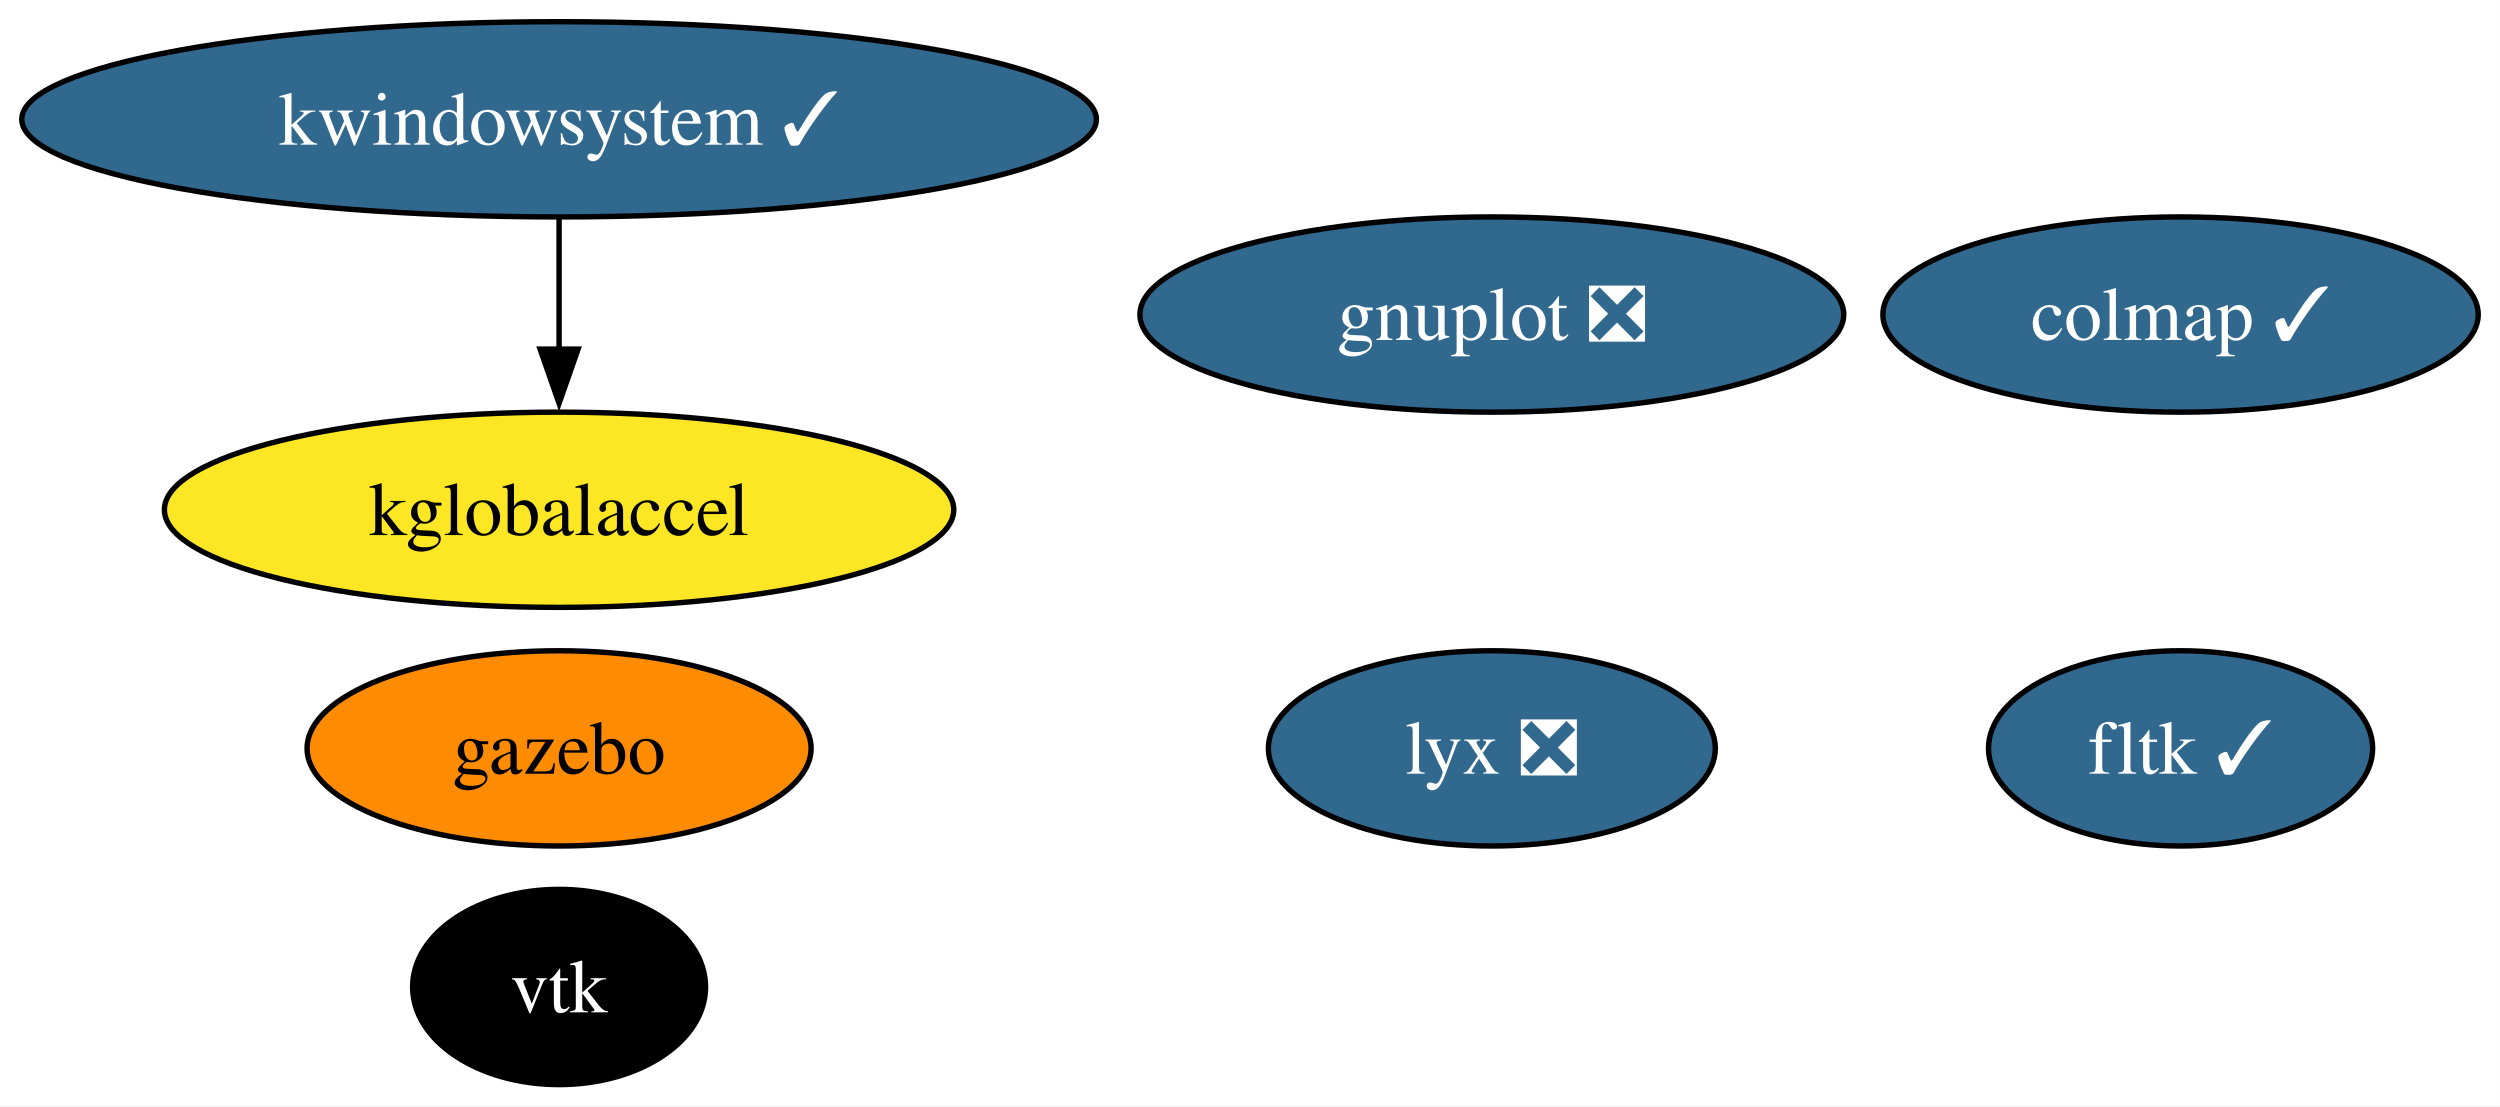
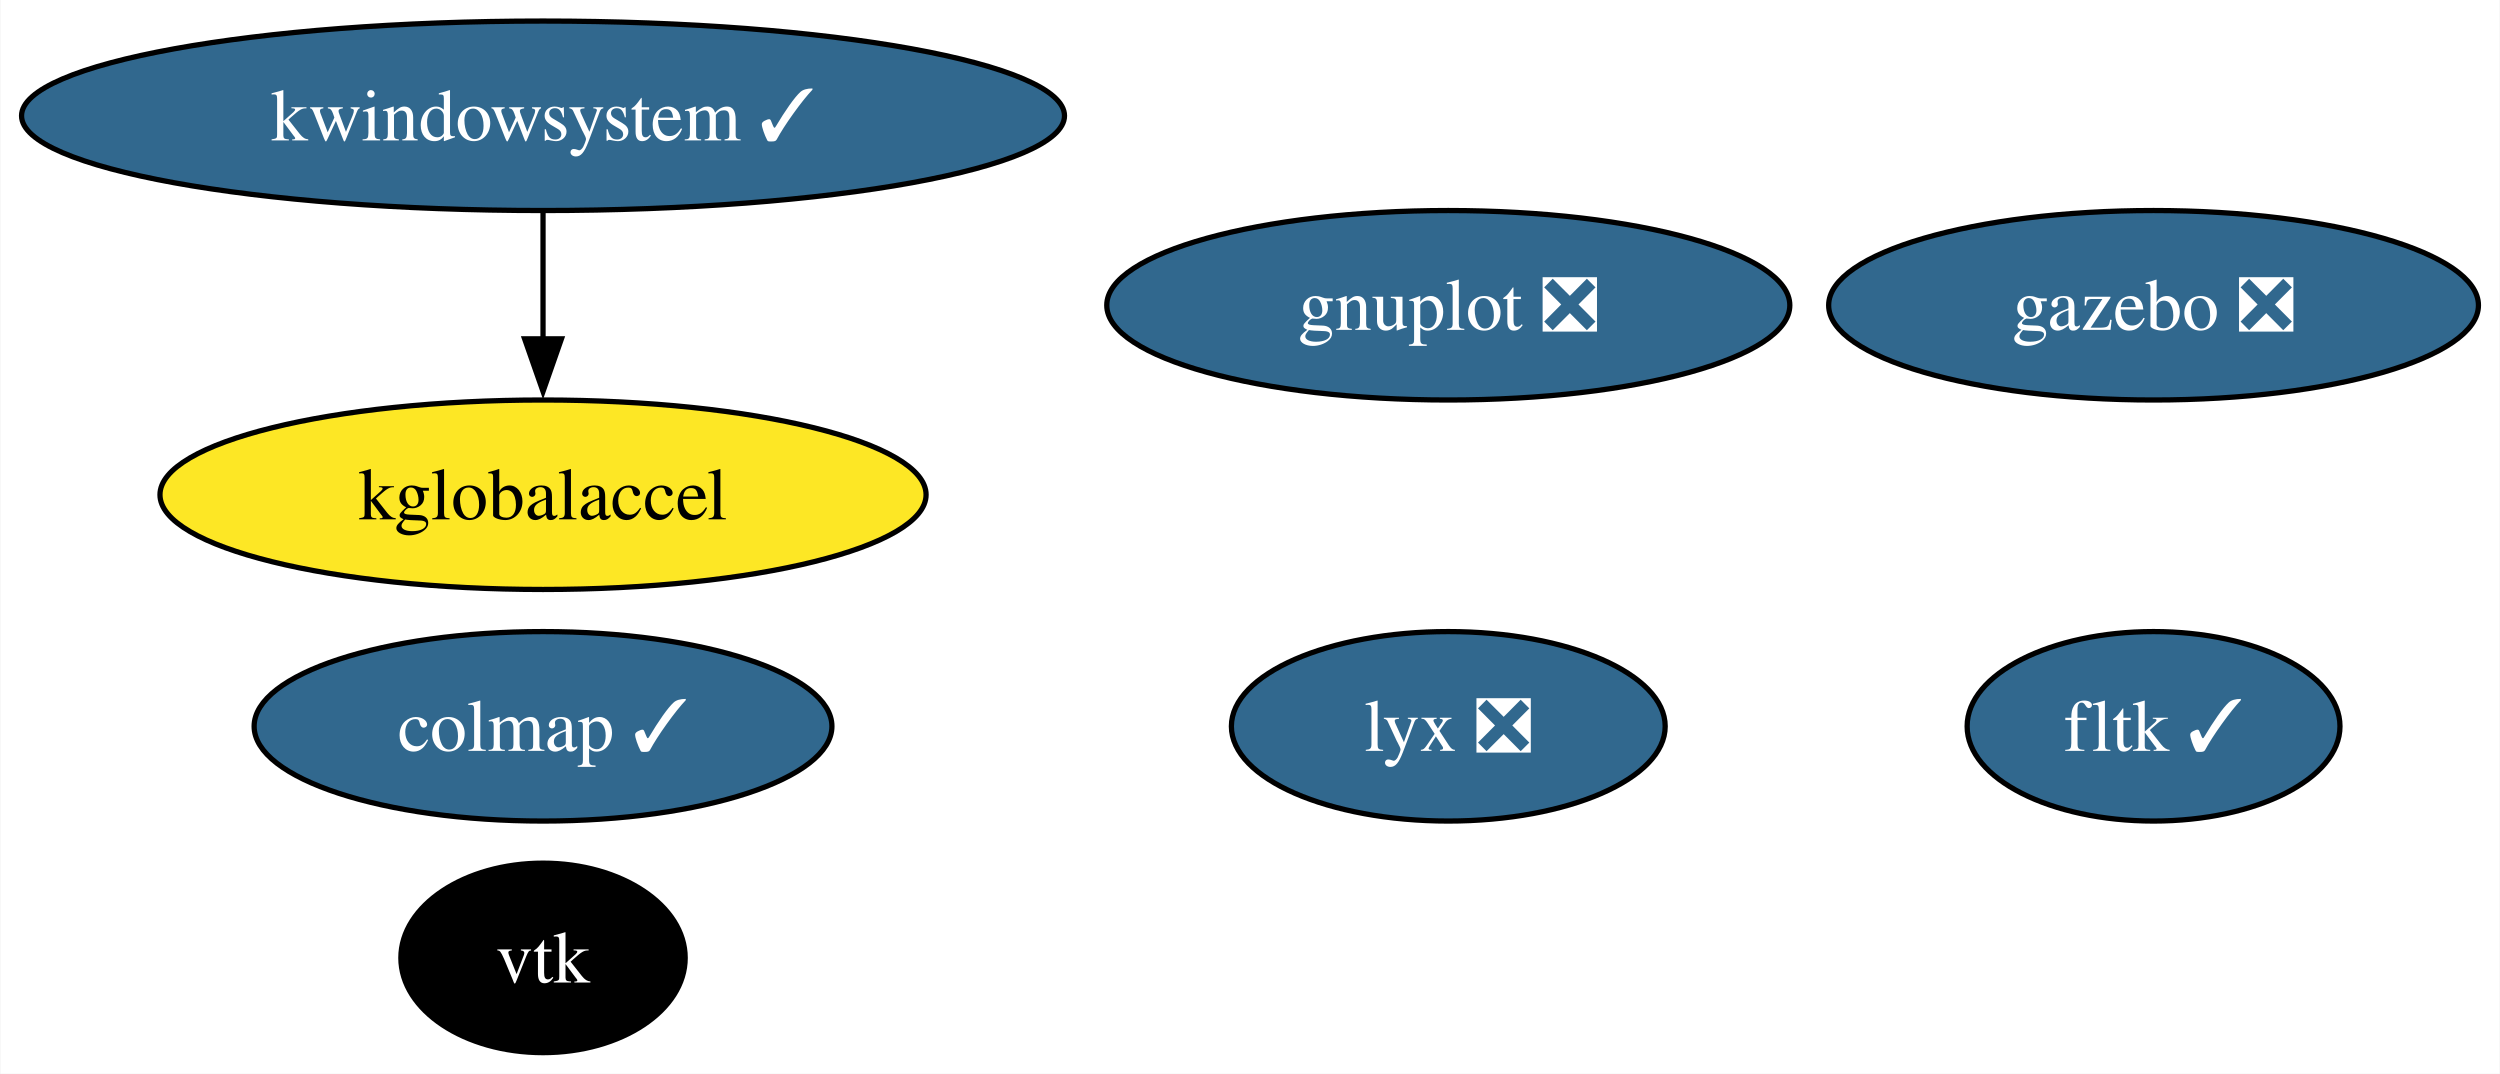
- <svg xmlns="http://www.w3.org/2000/svg" xmlns:xlink="http://www.w3.org/1999/xlink" width="461pt" height="204pt" viewBox="0.00 0.00 460.97 204.00">
+ <svg xmlns="http://www.w3.org/2000/svg" xmlns:xlink="http://www.w3.org/1999/xlink" width="475pt" height="204pt" viewBox="0.00 0.00 474.81 204.00">
  <g id="graph0" class="graph" transform="scale(1 1) rotate(0) translate(4 200)">
-     <polygon fill="white" stroke="none" points="-4,4 -4,-200 456.97,-200 456.97,4 -4,4" />
+     <polygon fill="white" stroke="none" points="-4,4 -4,-200 470.81,-200 470.81,4 -4,4" />
    <g id="node1" class="node">
      <g id="a_node1">
        <a xlink:href="https://github.com/conda-forge/gnuplot-feedstock/pull/59" xlink:title="gnuplot ❎">
          <ellipse fill="#31688e" stroke="black" cx="271.08" cy="-142" rx="64.89" ry="18" />
          <text text-anchor="middle" x="271.08" y="-137.32" font-family="Times,serif" font-size="14.00" fill="white">gnuplot ❎</text>
        </a>
      </g>
    </g>
    <g id="node2" class="node">
      <g id="a_node2">
        <a xlink:href="https://github.com/conda-forge/vtk-feedstock" xlink:title="vtk">
          <ellipse fill="#000000" stroke="black" cx="99.08" cy="-18" rx="27.01" ry="18" />
          <text text-anchor="middle" x="99.08" y="-13.32" font-family="Times,serif" font-size="14.00" fill="white">vtk</text>
        </a>
      </g>
    </g>
    <g id="node3" class="node">
      <g id="a_node3">
        <a xlink:href="https://github.com/conda-forge/fltk-feedstock/pull/26" xlink:title="fltk ✓">
-           <ellipse fill="#31688e" stroke="black" cx="398.08" cy="-62" rx="35.42" ry="18" />
-           <text text-anchor="middle" x="398.08" y="-57.33" font-family="Times,serif" font-size="14.00" fill="white">fltk ✓</text>
+           <ellipse fill="#31688e" stroke="black" cx="405.08" cy="-62" rx="35.42" ry="18" />
+           <text text-anchor="middle" x="405.08" y="-57.33" font-family="Times,serif" font-size="14.00" fill="white">fltk ✓</text>
        </a>
      </g>
    </g>
    <g id="node4" class="node">
      <g id="a_node4">
-         <a xlink:href="https://github.com/conda-forge/gazebo-feedstock" xlink:title="gazebo">
-           <ellipse fill="#ff8c00" stroke="black" cx="99.08" cy="-62" rx="46.47" ry="18" />
-           <text text-anchor="middle" x="99.08" y="-57.33" font-family="Times,serif" font-size="14.00">gazebo</text>
+         <a xlink:href="https://github.com/conda-forge/gazebo-feedstock/pull/222" xlink:title="gazebo ❎">
+           <ellipse fill="#31688e" stroke="black" cx="405.08" cy="-142" rx="61.73" ry="18" />
+           <text text-anchor="middle" x="405.08" y="-137.32" font-family="Times,serif" font-size="14.00" fill="white">gazebo ❎</text>
        </a>
      </g>
    </g>
    <g id="node5" class="node">
      <g id="a_node5">
        <a xlink:href="https://github.com/conda-forge/kwindowsystem-feedstock/pull/26" xlink:title="kwindowsystem ✓">
          <ellipse fill="#31688e" stroke="black" cx="99.08" cy="-178" rx="99.08" ry="18" />
          <text text-anchor="middle" x="99.08" y="-173.32" font-family="Times,serif" font-size="14.00" fill="white">kwindowsystem ✓</text>
        </a>
      </g>
    </g>
    <g id="node6" class="node">
      <g id="a_node6">
        <a xlink:href="https://github.com/conda-forge/kglobalaccel-feedstock" xlink:title="kglobalaccel">
          <ellipse fill="#fde725" stroke="black" cx="99.08" cy="-106" rx="72.78" ry="18" />
          <text text-anchor="middle" x="99.08" y="-101.33" font-family="Times,serif" font-size="14.00">kglobalaccel</text>
        </a>
      </g>
    </g>
    <g id="edge1" class="edge">
      <path fill="none" stroke="black" d="M99.08,-159.7C99.08,-152.41 99.08,-143.73 99.08,-135.54" />
      <polygon fill="black" stroke="black" points="102.58,-135.62 99.08,-125.62 95.58,-135.62 102.58,-135.62" />
    </g>
    <g id="node7" class="node">
      <g id="a_node7">
        <a xlink:href="https://github.com/conda-forge/lyx-feedstock/pull/11" xlink:title="lyx ❎">
          <ellipse fill="#31688e" stroke="black" cx="271.08" cy="-62" rx="41.21" ry="18" />
          <text text-anchor="middle" x="271.08" y="-57.33" font-family="Times,serif" font-size="14.00" fill="white">lyx ❎</text>
        </a>
      </g>
    </g>
    <g id="node8" class="node">
      <g id="a_node8">
        <a xlink:href="https://github.com/conda-forge/colmap-feedstock/pull/49" xlink:title="colmap ✓">
-           <ellipse fill="#31688e" stroke="black" cx="398.08" cy="-142" rx="54.89" ry="18" />
-           <text text-anchor="middle" x="398.08" y="-137.32" font-family="Times,serif" font-size="14.00" fill="white">colmap ✓</text>
+           <ellipse fill="#31688e" stroke="black" cx="99.08" cy="-62" rx="54.89" ry="18" />
+           <text text-anchor="middle" x="99.08" y="-57.33" font-family="Times,serif" font-size="14.00" fill="white">colmap ✓</text>
        </a>
      </g>
    </g>
  </g>
</svg>
